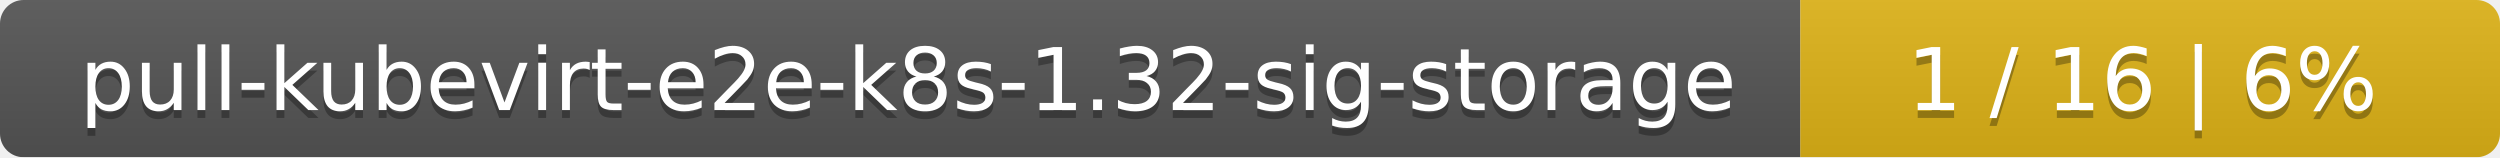
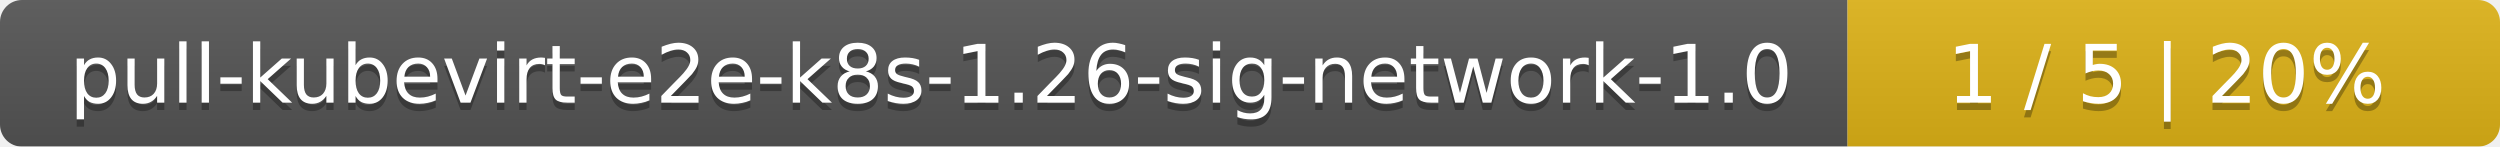
- <svg xmlns="http://www.w3.org/2000/svg" width="318" height="20">
+ <svg xmlns="http://www.w3.org/2000/svg" width="341" height="20">
  <linearGradient id="smooth" x2="0" y2="100%">
    <stop offset="0" stop-color="#bbb" stop-opacity=".1" />
    <stop offset="1" stop-opacity=".1" />
  </linearGradient>
  <mask id="round">
-     <rect width="318" height="20" rx="3" fill="#fff" />
+     <rect width="341" height="20" rx="3" fill="#fff" />
  </mask>
  <g mask="url(#round)">
-     <rect width="229" height="20" fill="#555" />
-     <rect x="229" width="89" height="20" fill="#dfb317" />
-     <rect width="318" height="20" fill="url(#smooth)" />
+     <rect width="252" height="20" fill="#555" />
+     <rect x="252" width="89" height="20" fill="#dfb317" />
+     <rect width="341" height="20" fill="url(#smooth)" />
  </g>
  <g fill="#fff" text-anchor="middle" font-family="DejaVu Sans,Verdana,Geneva,sans-serif" font-size="11">
-     <text x="115.5" y="15" fill="#010101" fill-opacity=".3">pull-kubevirt-e2e-k8s-1.32-sig-storage</text>
-     <text x="115.5" y="14">pull-kubevirt-e2e-k8s-1.32-sig-storage</text>
-     <text x="272.5" y="15" fill="#010101" fill-opacity=".3">1 / 16    |    6%</text>
-     <text x="272.5" y="14">1 / 16    |    6%</text>
+     <text x="127" y="15" fill="#010101" fill-opacity=".3">pull-kubevirt-e2e-k8s-1.26-sig-network-1.0</text>
+     <text x="127" y="14">pull-kubevirt-e2e-k8s-1.26-sig-network-1.0</text>
+     <text x="295.5" y="15" fill="#010101" fill-opacity=".3">1 / 5    |    20%</text>
+     <text x="295.5" y="14">1 / 5    |    20%</text>
  </g>
</svg>
